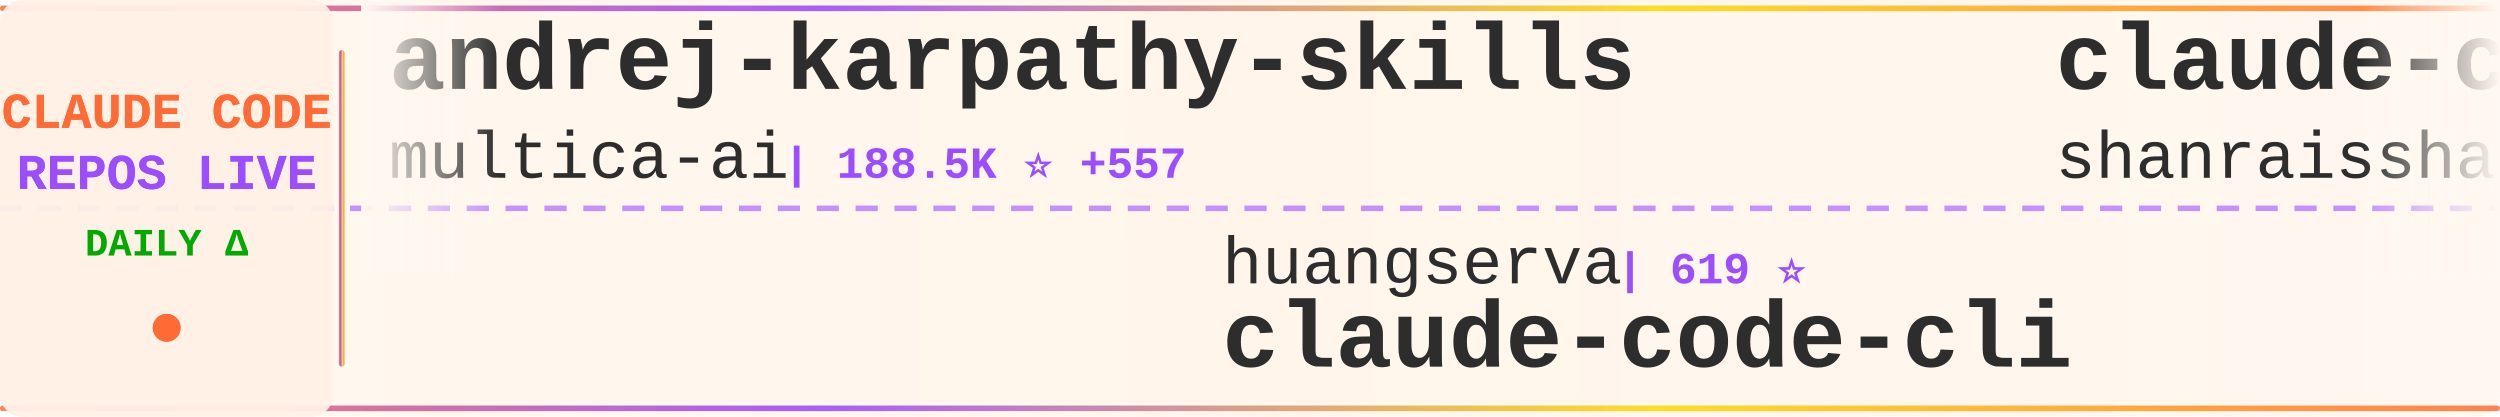
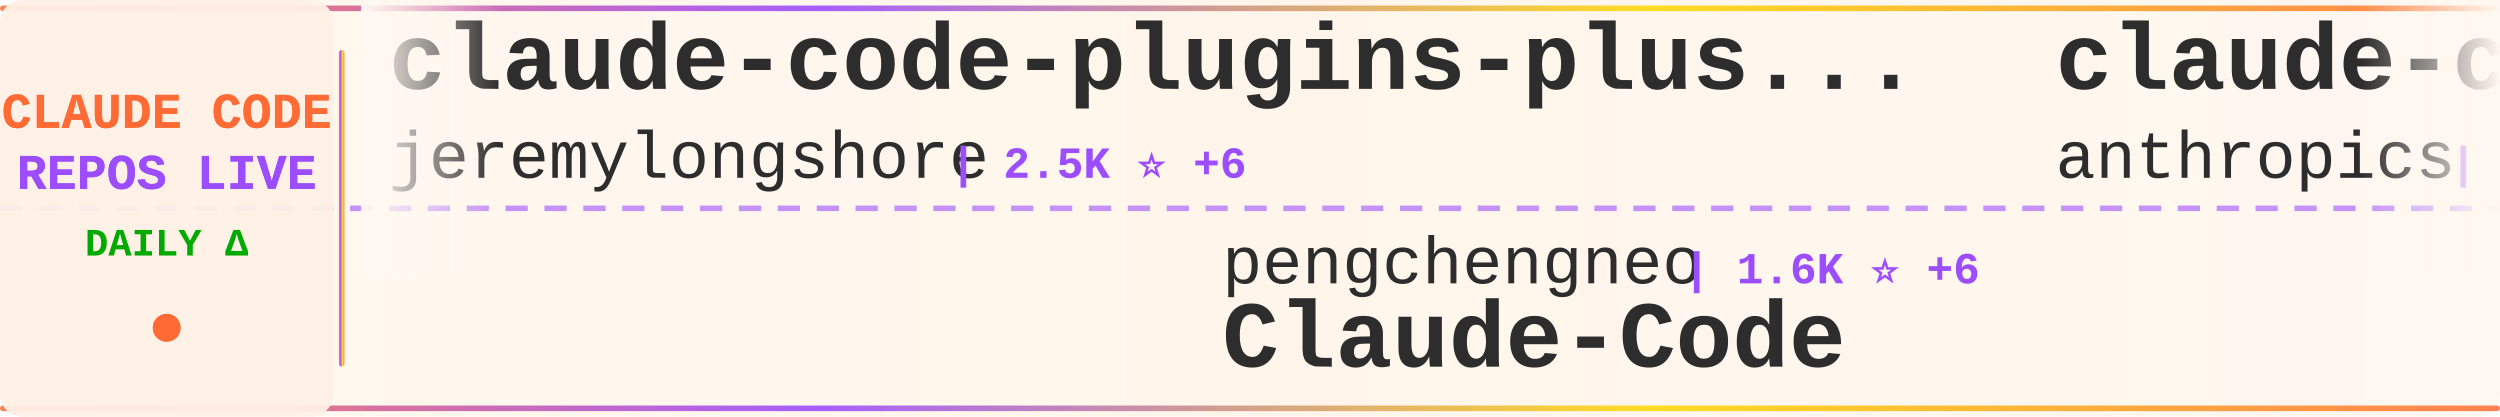
<svg xmlns="http://www.w3.org/2000/svg" width="900" height="150">
  <defs>
    <linearGradient id="tickerBg" x1="0%" y1="0%" x2="100%" y2="0%">
      <stop offset="0%" style="stop-color:#fff8f0;stop-opacity:0.98" />
      <stop offset="50%" style="stop-color:#fff5eb;stop-opacity:1" />
      <stop offset="100%" style="stop-color:#fff8f0;stop-opacity:0.98" />
    </linearGradient>
    <linearGradient id="borderGrad" x1="0%" y1="0%" x2="100%" y2="0%">
      <stop offset="0%" style="stop-color:#FF6B35;stop-opacity:0.85">
        <animate attributeName="stop-opacity" values="0.85;1;0.85" dur="2s" repeatCount="indefinite" />
      </stop>
      <stop offset="33%" style="stop-color:#9C4EFF;stop-opacity:0.9">
        <animate attributeName="stop-opacity" values="0.9;1;0.9" dur="2.2s" repeatCount="indefinite" />
      </stop>
      <stop offset="66%" style="stop-color:#FFD700;stop-opacity:0.85">
        <animate attributeName="stop-opacity" values="0.85;1;0.85" dur="1.8s" repeatCount="indefinite" />
      </stop>
      <stop offset="100%" style="stop-color:#FF6B35;stop-opacity:0.85">
        <animate attributeName="stop-opacity" values="0.85;1;0.85" dur="2s" repeatCount="indefinite" />
      </stop>
    </linearGradient>
    <filter id="textGlow">
      <feGaussianBlur stdDeviation="0.15" result="coloredBlur" />
      <feMerge>
        <feMergeNode in="coloredBlur" />
        <feMergeNode in="SourceGraphic" />
      </feMerge>
    </filter>
    <filter id="metricGlow">
      <feGaussianBlur stdDeviation="0.2" result="coloredBlur" />
      <feMerge>
        <feMergeNode in="coloredBlur" />
        <feMergeNode in="SourceGraphic" />
      </feMerge>
    </filter>
    <linearGradient id="leftFade" x1="0%" y1="0%" x2="100%" y2="0%">
      <stop offset="0%" style="stop-color:#fff8f0;stop-opacity:1" />
      <stop offset="100%" style="stop-color:#fff8f0;stop-opacity:0" />
    </linearGradient>
    <linearGradient id="rightFade" x1="0%" y1="0%" x2="100%" y2="0%">
      <stop offset="0%" style="stop-color:#fff8f0;stop-opacity:0" />
      <stop offset="100%" style="stop-color:#fff8f0;stop-opacity:1" />
    </linearGradient>
  </defs>
  <rect width="900" height="150" fill="url(#tickerBg)" rx="8" />
  <rect x="0" y="2" width="900" height="2" fill="url(#borderGrad)" rx="1" />
  <rect x="0" y="146" width="900" height="2" fill="url(#borderGrad)" rx="1" />
  <line x1="0" y1="75" x2="900" y2="75" stroke="#9C4EFF" stroke-width="2" stroke-dasharray="8 6" opacity="0.6" />
  <rect x="0" y="0" width="120" height="150" fill="#fff0e6" opacity="0.95" rx="8" />
  <text x="60" y="46" font-family="'Courier New', monospace" font-size="18" font-weight="bold" fill="#FF6B35" text-anchor="middle" filter="url(#textGlow)">
    CLAUDE CODE
  </text>
  <text x="60" y="68" font-family="'Courier New', monospace" font-size="18" font-weight="bold" fill="#9C4EFF" text-anchor="middle" filter="url(#textGlow)">
    REPOS LIVE
  </text>
  <text x="60" y="92" font-family="'Courier New', monospace" font-size="14" font-weight="bold" fill="#00aa00" text-anchor="middle">
    DAILY Δ
  </text>
  <circle cx="60" cy="118" r="5" fill="#FF6B35" filter="url(#metricGlow)">
    <animate attributeName="r" values="4;6;4" dur="1.5s" repeatCount="indefinite" />
    <animate attributeName="opacity" values="0.6;1;0.6" dur="1.5s" repeatCount="indefinite" />
  </circle>
  <rect x="122" y="18" width="2" height="114" fill="url(#borderGrad)" rx="1" />
  <clipPath id="tickerClip">
    <rect x="130" y="0" width="770" height="150" />
  </clipPath>
  <g clip-path="url(#tickerClip)">
    <g id="tickerItems">
      <animateTransform attributeName="transform" attributeType="XML" type="translate" from="0 0" to="-3000 0" dur="54s" repeatCount="indefinite" />
      <g transform="translate(0, 0)">
-         <text x="140" y="32" font-family="'Courier New', monospace" font-size="34" font-weight="bold" fill="#2d2d2d">andrej-karpathy-skills</text>
-         <text x="140" y="64" font-family="'Courier New', monospace" font-size="24" font-weight="normal" fill="#2d2d2d" opacity="1.0">multica-ai</text>
-         <text x="282" y="64" font-family="'Courier New', monospace" font-size="16" font-weight="bold" fill="#9C4EFF"> | 188.5K ⭐ +557</text>
+         <text x="140" y="32" font-family="'Courier New', monospace" font-size="34" font-weight="bold" fill="#2d2d2d">claude-code-plugins-plus...</text>
+         <text x="140" y="64" font-family="'Courier New', monospace" font-size="24" font-weight="normal" fill="#2d2d2d" opacity="1.0">jeremylongshore</text>
+         <text x="342" y="64" font-family="'Courier New', monospace" font-size="16" font-weight="bold" fill="#9C4EFF"> | 2.5K ⭐ +6</text>
      </g>
      <g transform="translate(300, 0)">
-         <text x="140" y="102" font-family="'Courier New', monospace" font-size="24" font-weight="normal" fill="#2d2d2d" opacity="1.0">huangserva</text>
-         <text x="282" y="102" font-family="'Courier New', monospace" font-size="16" font-weight="bold" fill="#9C4EFF"> | 619 ⭐</text>
-         <text x="140" y="132" font-family="'Courier New', monospace" font-size="34" font-weight="bold" fill="#2d2d2d">claude-code-cli</text>
+         <text x="140" y="102" font-family="'Courier New', monospace" font-size="24" font-weight="normal" fill="#2d2d2d" opacity="1.0">pengchengneo</text>
+         <text x="306" y="102" font-family="'Courier New', monospace" font-size="16" font-weight="bold" fill="#9C4EFF"> | 1.6K ⭐ +6</text>
+         <text x="140" y="132" font-family="'Courier New', monospace" font-size="34" font-weight="bold" fill="#2d2d2d">Claude-Code</text>
      </g>
      <g transform="translate(600, 0)">
-         <text x="140" y="32" font-family="'Courier New', monospace" font-size="34" font-weight="bold" fill="#2d2d2d">claude-code-best-practic...</text>
-         <text x="140" y="64" font-family="'Courier New', monospace" font-size="24" font-weight="normal" fill="#2d2d2d" opacity="1.0">shanraisshan</text>
-         <text x="306" y="64" font-family="'Courier New', monospace" font-size="16" font-weight="bold" fill="#9C4EFF"> | 62.1K ⭐ +82</text>
+         <text x="140" y="32" font-family="'Courier New', monospace" font-size="34" font-weight="bold" fill="#2d2d2d">claude-code-security-rev...</text>
+         <text x="140" y="64" font-family="'Courier New', monospace" font-size="24" font-weight="normal" fill="#2d2d2d" opacity="1.0">anthropics</text>
+         <text x="282" y="64" font-family="'Courier New', monospace" font-size="16" font-weight="bold" fill="#9C4EFF"> | 5.5K ⭐ +15</text>
      </g>
      <g transform="translate(900, 0)">
-         <text x="140" y="102" font-family="'Courier New', monospace" font-size="24" font-weight="normal" fill="#2d2d2d" opacity="1.0">chauncygu</text>
-         <text x="270" y="102" font-family="'Courier New', monospace" font-size="16" font-weight="bold" fill="#9C4EFF"> | 2.7K ⭐ +5</text>
-         <text x="140" y="132" font-family="'Courier New', monospace" font-size="34" font-weight="bold" fill="#2d2d2d">collection-claude-code-s...</text>
+         <text x="140" y="102" font-family="'Courier New', monospace" font-size="24" font-weight="normal" fill="#2d2d2d" opacity="1.0">pedrohcgs</text>
+         <text x="270" y="102" font-family="'Courier New', monospace" font-size="16" font-weight="bold" fill="#9C4EFF"> | 1.4K ⭐ +7</text>
+         <text x="140" y="132" font-family="'Courier New', monospace" font-size="34" font-weight="bold" fill="#2d2d2d">claude-code-my-workflow</text>
      </g>
      <g transform="translate(1200, 0)">
-         <text x="140" y="32" font-family="'Courier New', monospace" font-size="34" font-weight="bold" fill="#2d2d2d">claude-coder</text>
-         <text x="140" y="64" font-family="'Courier New', monospace" font-size="24" font-weight="normal" fill="#2d2d2d" opacity="1.0">kodu-ai</text>
-         <text x="246" y="64" font-family="'Courier New', monospace" font-size="16" font-weight="bold" fill="#9C4EFF"> | 5.3K ⭐</text>
+         <text x="140" y="32" font-family="'Courier New', monospace" font-size="34" font-weight="bold" fill="#2d2d2d">claude-code-rev</text>
+         <text x="140" y="64" font-family="'Courier New', monospace" font-size="24" font-weight="normal" fill="#2d2d2d" opacity="1.0">oboard</text>
+         <text x="234" y="64" font-family="'Courier New', monospace" font-size="16" font-weight="bold" fill="#9C4EFF"> | 3.2K ⭐</text>
      </g>
      <g transform="translate(1500, 0)">
-         <text x="140" y="102" font-family="'Courier New', monospace" font-size="24" font-weight="normal" fill="#2d2d2d" opacity="1.0">fazxes</text>
-         <text x="234" y="102" font-family="'Courier New', monospace" font-size="16" font-weight="bold" fill="#9C4EFF"> | 225 ⭐</text>
-         <text x="140" y="132" font-family="'Courier New', monospace" font-size="34" font-weight="bold" fill="#2d2d2d">Claude-code</text>
+         <text x="140" y="102" font-family="'Courier New', monospace" font-size="24" font-weight="normal" fill="#2d2d2d" opacity="1.0">jqueryscript</text>
+         <text x="306" y="102" font-family="'Courier New', monospace" font-size="16" font-weight="bold" fill="#9C4EFF"> | 458 ⭐</text>
+         <text x="140" y="132" font-family="'Courier New', monospace" font-size="34" font-weight="bold" fill="#2d2d2d">awesome-claude-code</text>
      </g>
      <g transform="translate(1800, 0)">
-         <text x="140" y="32" font-family="'Courier New', monospace" font-size="34" font-weight="bold" fill="#2d2d2d">oh-my-claudecode</text>
-         <text x="140" y="64" font-family="'Courier New', monospace" font-size="24" font-weight="normal" fill="#2d2d2d" opacity="1.0">Yeachan-Heo</text>
-         <text x="294" y="64" font-family="'Courier New', monospace" font-size="16" font-weight="bold" fill="#9C4EFF"> | 37.5K ⭐ +46</text>
+         <text x="140" y="32" font-family="'Courier New', monospace" font-size="34" font-weight="bold" fill="#2d2d2d">claude-code-action</text>
+         <text x="140" y="64" font-family="'Courier New', monospace" font-size="24" font-weight="normal" fill="#2d2d2d" opacity="1.0">anthropics</text>
+         <text x="282" y="64" font-family="'Courier New', monospace" font-size="16" font-weight="bold" fill="#9C4EFF"> | 8.3K ⭐ +14</text>
      </g>
      <g transform="translate(2100, 0)">
-         <text x="140" y="102" font-family="'Courier New', monospace" font-size="24" font-weight="normal" fill="#2d2d2d" opacity="1.0">luongnv89</text>
-         <text x="270" y="102" font-family="'Courier New', monospace" font-size="16" font-weight="bold" fill="#9C4EFF"> | 39.3K ⭐ +53</text>
-         <text x="140" y="132" font-family="'Courier New', monospace" font-size="34" font-weight="bold" fill="#2d2d2d">claude-howto</text>
+         <text x="140" y="102" font-family="'Courier New', monospace" font-size="24" font-weight="normal" fill="#2d2d2d" opacity="1.0">wanshuiyin</text>
+         <text x="282" y="102" font-family="'Courier New', monospace" font-size="16" font-weight="bold" fill="#9C4EFF"> | 13.1K ⭐ +40</text>
+         <text x="140" y="132" font-family="'Courier New', monospace" font-size="34" font-weight="bold" fill="#2d2d2d">Auto-claude-code-researc...</text>
      </g>
      <g transform="translate(2400, 0)">
-         <text x="140" y="32" font-family="'Courier New', monospace" font-size="34" font-weight="bold" fill="#2d2d2d">claude_code_src</text>
-         <text x="140" y="64" font-family="'Courier New', monospace" font-size="24" font-weight="normal" fill="#2d2d2d" opacity="1.0">ponponon</text>
-         <text x="258" y="64" font-family="'Courier New', monospace" font-size="16" font-weight="bold" fill="#9C4EFF"> | 2.3K ⭐ +3</text>
+         <text x="140" y="32" font-family="'Courier New', monospace" font-size="34" font-weight="bold" fill="#2d2d2d">skills</text>
+         <text x="140" y="64" font-family="'Courier New', monospace" font-size="24" font-weight="normal" fill="#2d2d2d" opacity="1.0">anthropics</text>
+         <text x="282" y="64" font-family="'Courier New', monospace" font-size="16" font-weight="bold" fill="#9C4EFF"> | 158.9K ⭐ +421</text>
      </g>
      <g transform="translate(2700, 0)">
-         <text x="140" y="102" font-family="'Courier New', monospace" font-size="24" font-weight="normal" fill="#2d2d2d" opacity="1.0">pedrohcgs</text>
-         <text x="270" y="102" font-family="'Courier New', monospace" font-size="16" font-weight="bold" fill="#9C4EFF"> | 1.4K ⭐ +6</text>
-         <text x="140" y="132" font-family="'Courier New', monospace" font-size="34" font-weight="bold" fill="#2d2d2d">claude-code-my-workflow</text>
+         <text x="140" y="102" font-family="'Courier New', monospace" font-size="24" font-weight="normal" fill="#2d2d2d" opacity="1.0">disler</text>
+         <text x="234" y="102" font-family="'Courier New', monospace" font-size="16" font-weight="bold" fill="#9C4EFF"> | 3.8K ⭐ +2</text>
+         <text x="140" y="132" font-family="'Courier New', monospace" font-size="34" font-weight="bold" fill="#2d2d2d">claude-code-hooks-master...</text>
      </g>
      <g transform="translate(3000, 0)">
-         <text x="140" y="32" font-family="'Courier New', monospace" font-size="34" font-weight="bold" fill="#2d2d2d">andrej-karpathy-skills</text>
-         <text x="140" y="64" font-family="'Courier New', monospace" font-size="24" font-weight="normal" fill="#2d2d2d" opacity="1.0">multica-ai</text>
-         <text x="282" y="64" font-family="'Courier New', monospace" font-size="16" font-weight="bold" fill="#9C4EFF"> | 188.5K ⭐ +557</text>
+         <text x="140" y="32" font-family="'Courier New', monospace" font-size="34" font-weight="bold" fill="#2d2d2d">claude-code-plugins-plus...</text>
+         <text x="140" y="64" font-family="'Courier New', monospace" font-size="24" font-weight="normal" fill="#2d2d2d" opacity="1.0">jeremylongshore</text>
+         <text x="342" y="64" font-family="'Courier New', monospace" font-size="16" font-weight="bold" fill="#9C4EFF"> | 2.5K ⭐ +6</text>
      </g>
      <g transform="translate(3300, 0)">
-         <text x="140" y="102" font-family="'Courier New', monospace" font-size="24" font-weight="normal" fill="#2d2d2d" opacity="1.0">huangserva</text>
-         <text x="282" y="102" font-family="'Courier New', monospace" font-size="16" font-weight="bold" fill="#9C4EFF"> | 619 ⭐</text>
-         <text x="140" y="132" font-family="'Courier New', monospace" font-size="34" font-weight="bold" fill="#2d2d2d">claude-code-cli</text>
+         <text x="140" y="102" font-family="'Courier New', monospace" font-size="24" font-weight="normal" fill="#2d2d2d" opacity="1.0">pengchengneo</text>
+         <text x="306" y="102" font-family="'Courier New', monospace" font-size="16" font-weight="bold" fill="#9C4EFF"> | 1.6K ⭐ +6</text>
+         <text x="140" y="132" font-family="'Courier New', monospace" font-size="34" font-weight="bold" fill="#2d2d2d">Claude-Code</text>
      </g>
      <g transform="translate(3600, 0)">
-         <text x="140" y="32" font-family="'Courier New', monospace" font-size="34" font-weight="bold" fill="#2d2d2d">claude-code-best-practic...</text>
-         <text x="140" y="64" font-family="'Courier New', monospace" font-size="24" font-weight="normal" fill="#2d2d2d" opacity="1.0">shanraisshan</text>
-         <text x="306" y="64" font-family="'Courier New', monospace" font-size="16" font-weight="bold" fill="#9C4EFF"> | 62.1K ⭐ +82</text>
+         <text x="140" y="32" font-family="'Courier New', monospace" font-size="34" font-weight="bold" fill="#2d2d2d">claude-code-security-rev...</text>
+         <text x="140" y="64" font-family="'Courier New', monospace" font-size="24" font-weight="normal" fill="#2d2d2d" opacity="1.0">anthropics</text>
+         <text x="282" y="64" font-family="'Courier New', monospace" font-size="16" font-weight="bold" fill="#9C4EFF"> | 5.5K ⭐ +15</text>
      </g>
      <g transform="translate(3900, 0)">
-         <text x="140" y="102" font-family="'Courier New', monospace" font-size="24" font-weight="normal" fill="#2d2d2d" opacity="1.0">chauncygu</text>
-         <text x="270" y="102" font-family="'Courier New', monospace" font-size="16" font-weight="bold" fill="#9C4EFF"> | 2.7K ⭐ +5</text>
-         <text x="140" y="132" font-family="'Courier New', monospace" font-size="34" font-weight="bold" fill="#2d2d2d">collection-claude-code-s...</text>
+         <text x="140" y="102" font-family="'Courier New', monospace" font-size="24" font-weight="normal" fill="#2d2d2d" opacity="1.0">pedrohcgs</text>
+         <text x="270" y="102" font-family="'Courier New', monospace" font-size="16" font-weight="bold" fill="#9C4EFF"> | 1.4K ⭐ +7</text>
+         <text x="140" y="132" font-family="'Courier New', monospace" font-size="34" font-weight="bold" fill="#2d2d2d">claude-code-my-workflow</text>
      </g>
    </g>
  </g>
  <rect x="130" y="0" width="50" height="100" fill="url(#leftFade)" />
  <rect x="850" y="0" width="50" height="100" fill="url(#rightFade)" />
</svg>
